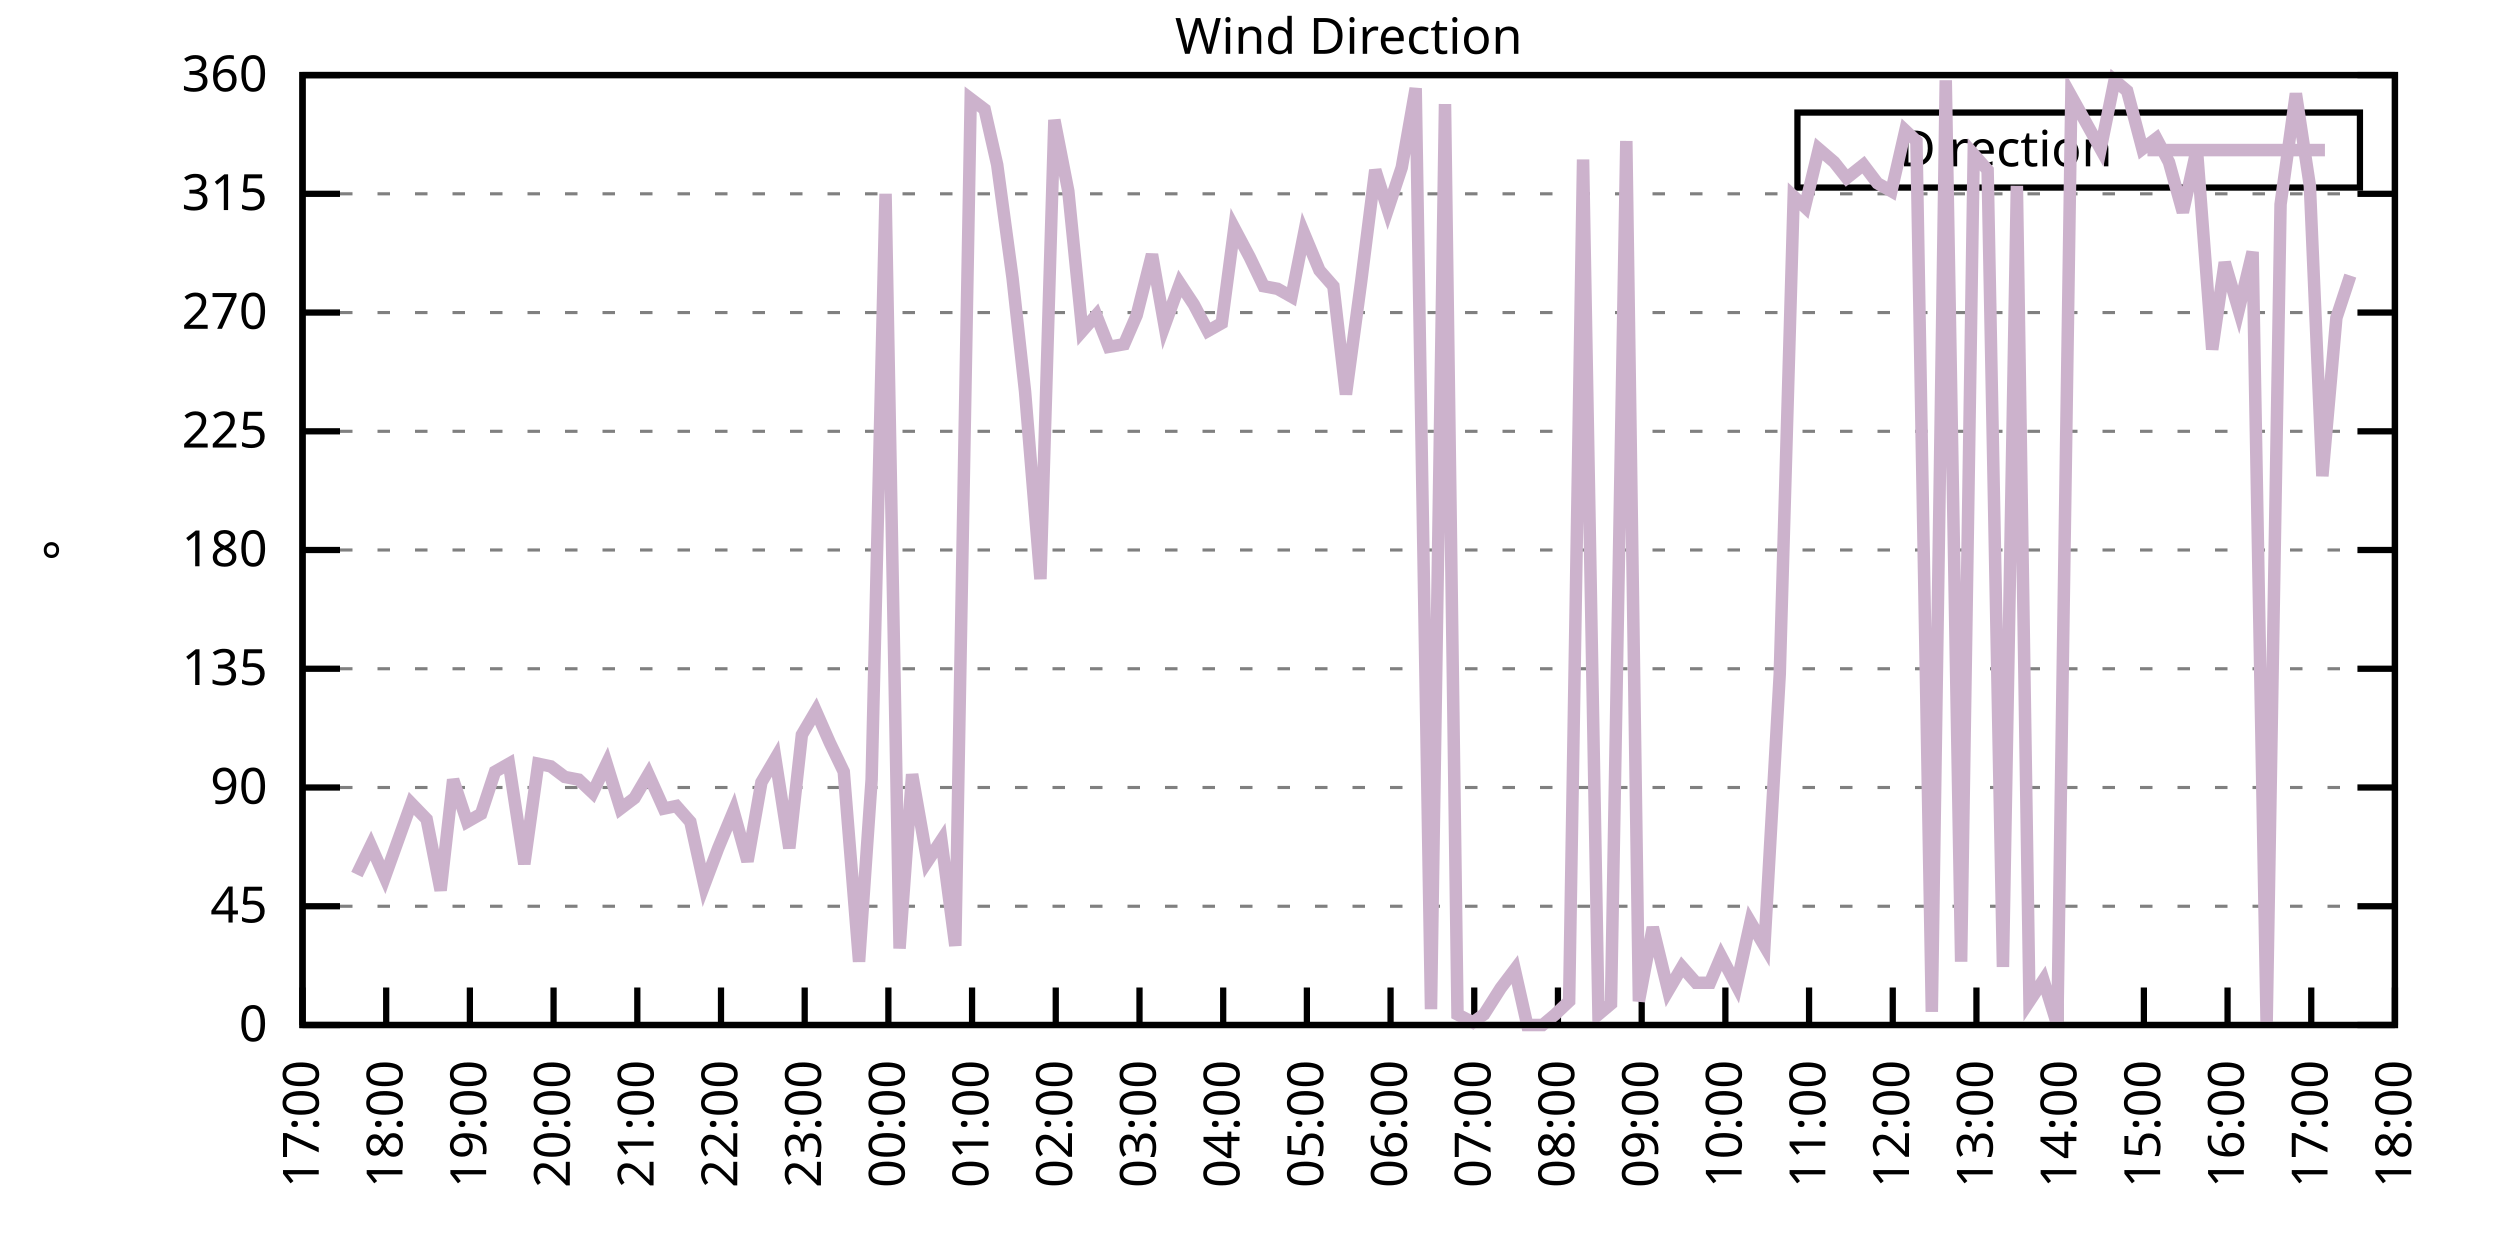
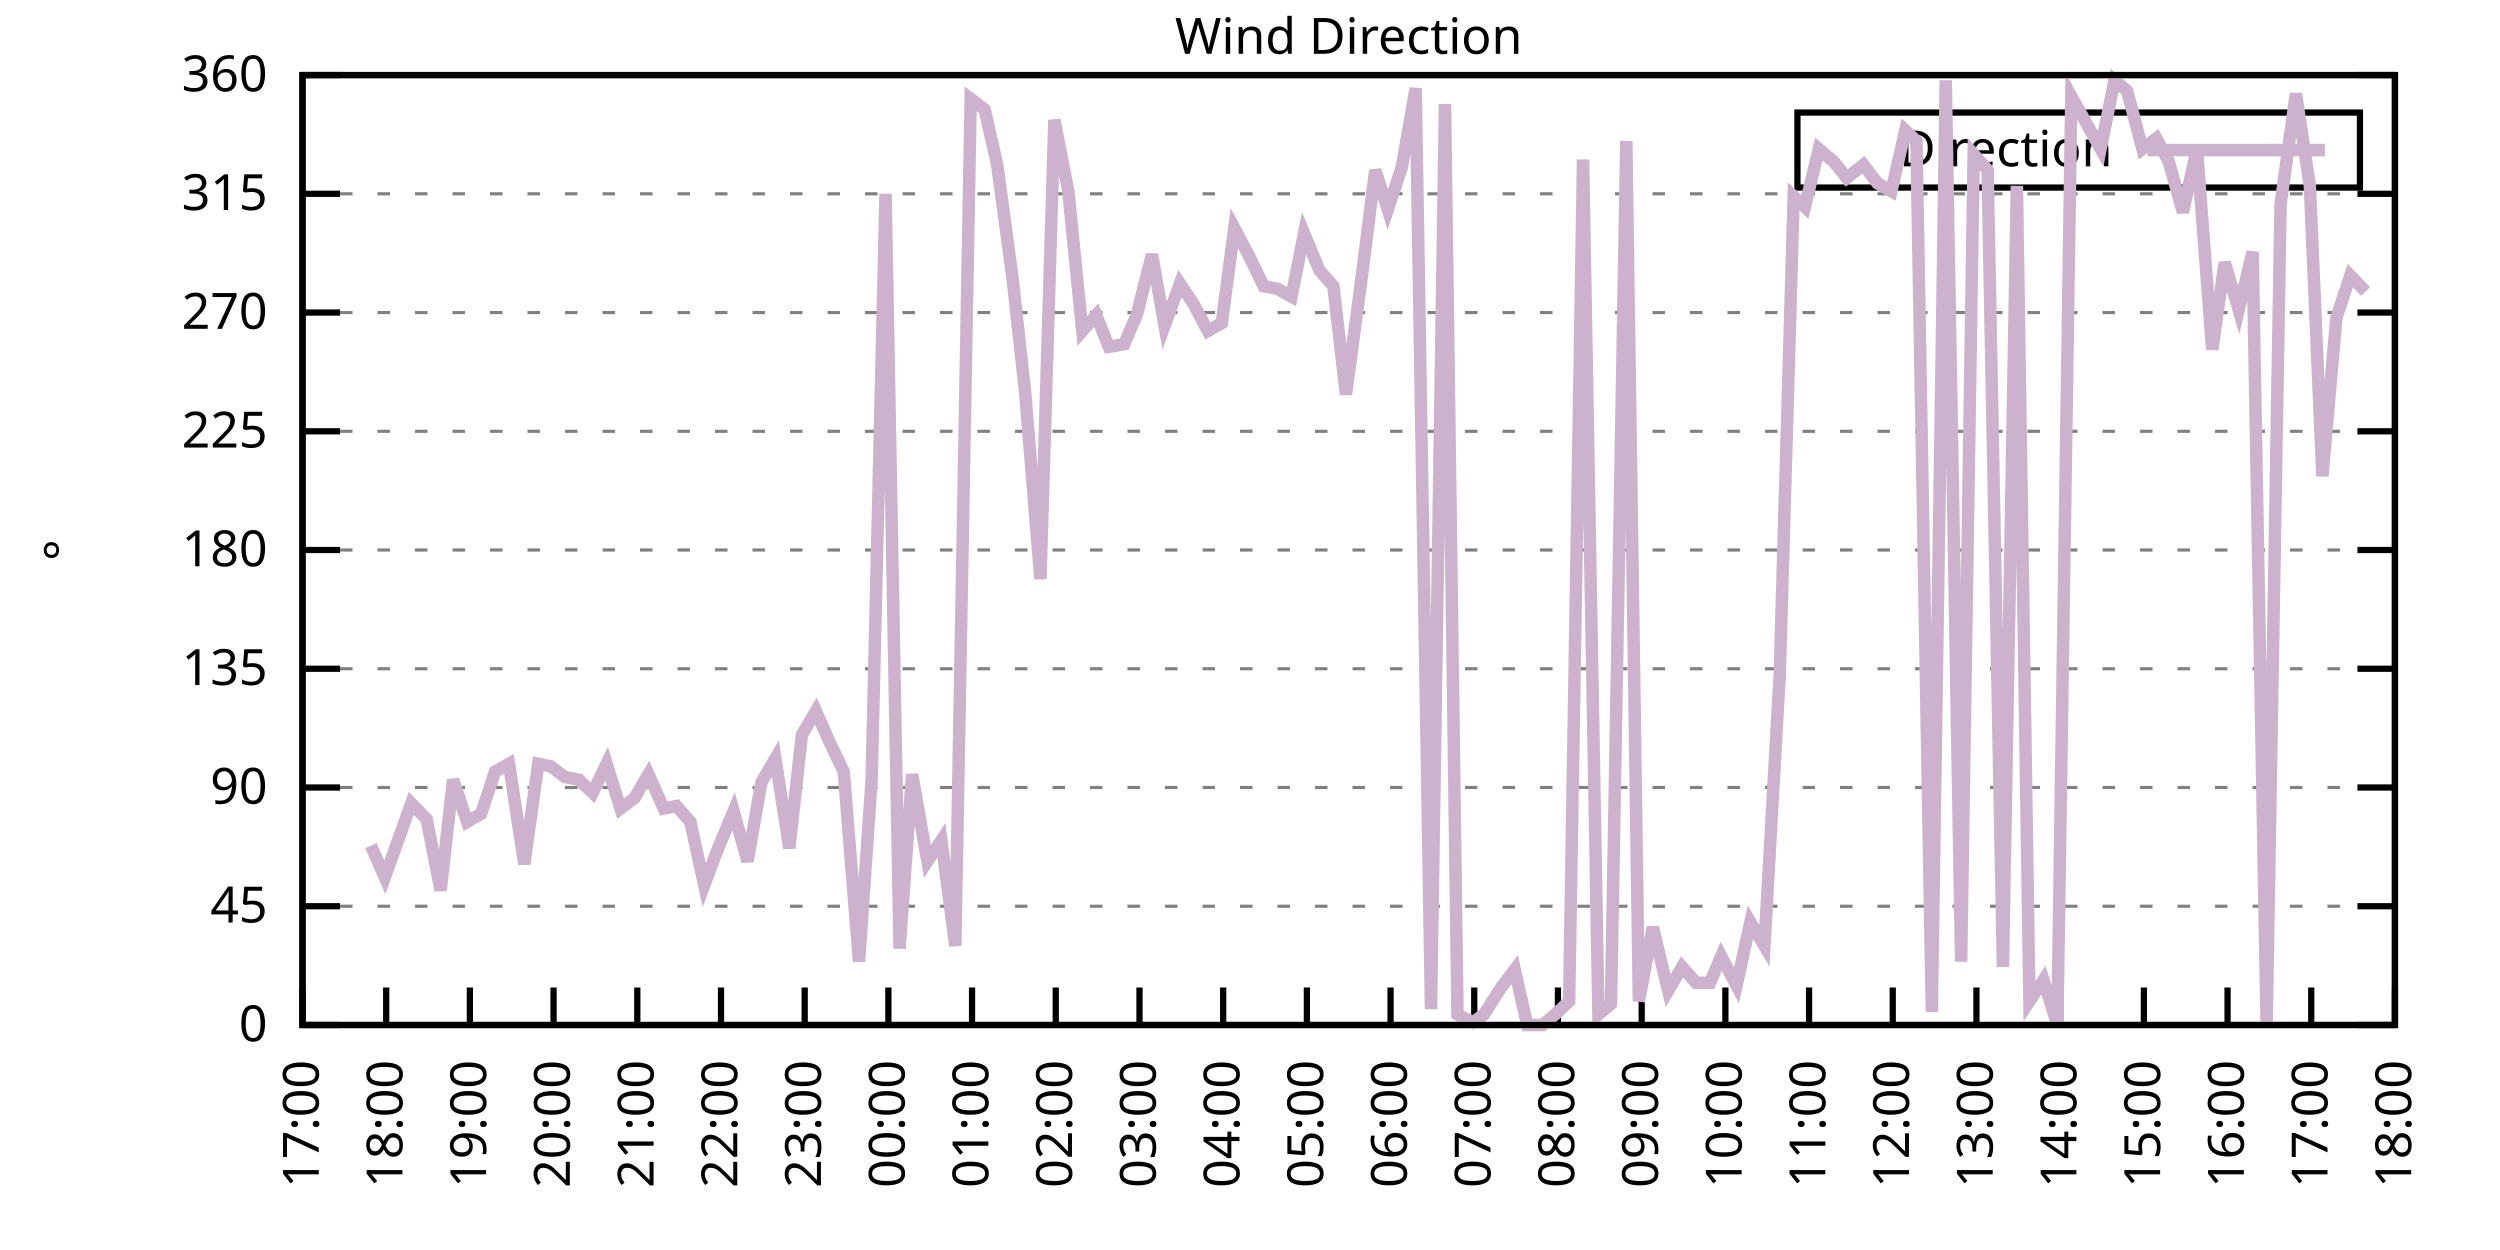
<svg xmlns="http://www.w3.org/2000/svg" xmlns:xlink="http://www.w3.org/1999/xlink" width="400" height="200" viewBox="0 0 400 200">
  <g id="gnuplot_canvas">
    <rect x="0" y="0" width="400" height="200" fill="none" />
    <defs>
      <circle id="gpDot" r="0.5" stroke-width="0.5" stroke="currentColor" />
      <path id="gpPt0" stroke-width="0.333" stroke="currentColor" d="M-1,0 h2 M0,-1 v2" />
      <path id="gpPt1" stroke-width="0.333" stroke="currentColor" d="M-1,-1 L1,1 M1,-1 L-1,1" />
      <path id="gpPt2" stroke-width="0.333" stroke="currentColor" d="M-1,0 L1,0 M0,-1 L0,1 M-1,-1 L1,1 M-1,1 L1,-1" />
      <rect id="gpPt3" stroke-width="0.333" stroke="currentColor" x="-1" y="-1" width="2" height="2" />
      <rect id="gpPt4" stroke-width="0.333" stroke="currentColor" fill="currentColor" x="-1" y="-1" width="2" height="2" />
      <circle id="gpPt5" stroke-width="0.333" stroke="currentColor" cx="0" cy="0" r="1" />
      <use xlink:href="#gpPt5" id="gpPt6" fill="currentColor" stroke="none" />
      <path id="gpPt7" stroke-width="0.333" stroke="currentColor" d="M0,-1.33 L-1.33,0.67 L1.33,0.67 z" />
      <use xlink:href="#gpPt7" id="gpPt8" fill="currentColor" stroke="none" />
      <use xlink:href="#gpPt7" id="gpPt9" stroke="currentColor" transform="rotate(180)" />
      <use xlink:href="#gpPt9" id="gpPt10" fill="currentColor" stroke="none" />
      <use xlink:href="#gpPt3" id="gpPt11" stroke="currentColor" transform="rotate(45)" />
      <use xlink:href="#gpPt11" id="gpPt12" fill="currentColor" stroke="none" />
      <path id="gpPt13" stroke-width="0.333" stroke="currentColor" d="M0,1.330 L1.265,0.411 L0.782,-1.067 L-0.782,-1.076 L-1.265,0.411 z" />
      <use xlink:href="#gpPt13" id="gpPt14" fill="currentColor" stroke="none" />
      <filter id="textbox" filterUnits="objectBoundingBox" x="0" y="0" height="1" width="1">
        <feFlood flood-color="white" flood-opacity="1" result="bgnd" />
        <feComposite in="SourceGraphic" in2="bgnd" operator="atop" />
      </filter>
      <filter id="greybox" filterUnits="objectBoundingBox" x="0" y="0" height="1" width="1">
        <feFlood flood-color="lightgrey" flood-opacity="1" result="grey" />
        <feComposite in="SourceGraphic" in2="grey" operator="atop" />
      </filter>
    </defs>
    <g fill="none" color="white" stroke="currentColor" stroke-width="1.00" stroke-linecap="butt" stroke-linejoin="miter">
</g>
    <g fill="none" color="black" stroke="currentColor" stroke-width="1.00" stroke-linecap="butt" stroke-linejoin="miter">
      <g stroke="none" shape-rendering="crispEdges">
        <polygon fill="rgb(255, 255, 255)" points="48.40,164.00 383.18,164.00 383.18,12.02 48.40,12.02 " />
      </g>
    </g>
    <g fill="none" color="black" stroke="currentColor" stroke-width="1.00" stroke-linecap="butt" stroke-linejoin="miter">
</g>
    <g fill="none" color="black" stroke="black" stroke-width="0.50" stroke-linecap="butt" stroke-linejoin="miter">
</g>
    <g fill="none" color="gray" stroke="currentColor" stroke-width="0.50" stroke-linecap="butt" stroke-linejoin="miter">
      <path stroke="gray" stroke-dasharray="2,4" class="gridline" d="M48.40,164.00 L383.19,164.00  " />
    </g>
    <g fill="none" color="gray" stroke="gray" stroke-width="1.00" stroke-linecap="butt" stroke-linejoin="miter">
</g>
    <g fill="none" color="black" stroke="currentColor" stroke-width="1.00" stroke-linecap="butt" stroke-linejoin="miter">
      <path stroke="black" d="M48.40,164.00 L54.40,164.00 M383.19,164.00 L377.19,164.00  " />
      <g transform="translate(42.80,166.60)" stroke="none" fill="black" font-family="Sans" font-size="8.00" text-anchor="end">
        <text>
          <tspan font-family="Sans"> 0</tspan>
        </text>
      </g>
    </g>
    <g fill="none" color="black" stroke="currentColor" stroke-width="1.00" stroke-linecap="butt" stroke-linejoin="miter">
</g>
    <g fill="none" color="black" stroke="black" stroke-width="0.50" stroke-linecap="butt" stroke-linejoin="miter">
</g>
    <g fill="none" color="gray" stroke="currentColor" stroke-width="0.50" stroke-linecap="butt" stroke-linejoin="miter">
      <path stroke="gray" stroke-dasharray="2,4" class="gridline" d="M48.40,145.00 L383.19,145.00  " />
    </g>
    <g fill="none" color="gray" stroke="gray" stroke-width="1.00" stroke-linecap="butt" stroke-linejoin="miter">
</g>
    <g fill="none" color="black" stroke="currentColor" stroke-width="1.00" stroke-linecap="butt" stroke-linejoin="miter">
      <path stroke="black" d="M48.40,145.00 L54.40,145.00 M383.19,145.00 L377.19,145.00  " />
      <g transform="translate(42.80,147.60)" stroke="none" fill="black" font-family="Sans" font-size="8.00" text-anchor="end">
        <text>
          <tspan font-family="Sans"> 45</tspan>
        </text>
      </g>
    </g>
    <g fill="none" color="black" stroke="currentColor" stroke-width="1.00" stroke-linecap="butt" stroke-linejoin="miter">
</g>
    <g fill="none" color="black" stroke="black" stroke-width="0.50" stroke-linecap="butt" stroke-linejoin="miter">
</g>
    <g fill="none" color="gray" stroke="currentColor" stroke-width="0.50" stroke-linecap="butt" stroke-linejoin="miter">
      <path stroke="gray" stroke-dasharray="2,4" class="gridline" d="M48.40,126.00 L383.19,126.00  " />
    </g>
    <g fill="none" color="gray" stroke="gray" stroke-width="1.00" stroke-linecap="butt" stroke-linejoin="miter">
</g>
    <g fill="none" color="black" stroke="currentColor" stroke-width="1.00" stroke-linecap="butt" stroke-linejoin="miter">
      <path stroke="black" d="M48.40,126.00 L54.40,126.00 M383.19,126.00 L377.19,126.00  " />
      <g transform="translate(42.80,128.60)" stroke="none" fill="black" font-family="Sans" font-size="8.00" text-anchor="end">
        <text>
          <tspan font-family="Sans"> 90</tspan>
        </text>
      </g>
    </g>
    <g fill="none" color="black" stroke="currentColor" stroke-width="1.00" stroke-linecap="butt" stroke-linejoin="miter">
</g>
    <g fill="none" color="black" stroke="black" stroke-width="0.50" stroke-linecap="butt" stroke-linejoin="miter">
</g>
    <g fill="none" color="gray" stroke="currentColor" stroke-width="0.50" stroke-linecap="butt" stroke-linejoin="miter">
      <path stroke="gray" stroke-dasharray="2,4" class="gridline" d="M48.40,107.00 L383.19,107.00  " />
    </g>
    <g fill="none" color="gray" stroke="gray" stroke-width="1.00" stroke-linecap="butt" stroke-linejoin="miter">
</g>
    <g fill="none" color="black" stroke="currentColor" stroke-width="1.00" stroke-linecap="butt" stroke-linejoin="miter">
      <path stroke="black" d="M48.40,107.00 L54.40,107.00 M383.19,107.00 L377.19,107.00  " />
      <g transform="translate(42.80,109.60)" stroke="none" fill="black" font-family="Sans" font-size="8.00" text-anchor="end">
        <text>
          <tspan font-family="Sans"> 135</tspan>
        </text>
      </g>
    </g>
    <g fill="none" color="black" stroke="currentColor" stroke-width="1.00" stroke-linecap="butt" stroke-linejoin="miter">
</g>
    <g fill="none" color="black" stroke="black" stroke-width="0.50" stroke-linecap="butt" stroke-linejoin="miter">
</g>
    <g fill="none" color="gray" stroke="currentColor" stroke-width="0.50" stroke-linecap="butt" stroke-linejoin="miter">
      <path stroke="gray" stroke-dasharray="2,4" class="gridline" d="M48.40,88.00 L383.19,88.00  " />
    </g>
    <g fill="none" color="gray" stroke="gray" stroke-width="1.00" stroke-linecap="butt" stroke-linejoin="miter">
</g>
    <g fill="none" color="black" stroke="currentColor" stroke-width="1.00" stroke-linecap="butt" stroke-linejoin="miter">
      <path stroke="black" d="M48.40,88.00 L54.40,88.00 M383.19,88.00 L377.19,88.00  " />
      <g transform="translate(42.80,90.60)" stroke="none" fill="black" font-family="Sans" font-size="8.00" text-anchor="end">
        <text>
          <tspan font-family="Sans"> 180</tspan>
        </text>
      </g>
    </g>
    <g fill="none" color="black" stroke="currentColor" stroke-width="1.00" stroke-linecap="butt" stroke-linejoin="miter">
</g>
    <g fill="none" color="black" stroke="black" stroke-width="0.50" stroke-linecap="butt" stroke-linejoin="miter">
</g>
    <g fill="none" color="gray" stroke="currentColor" stroke-width="0.50" stroke-linecap="butt" stroke-linejoin="miter">
      <path stroke="gray" stroke-dasharray="2,4" class="gridline" d="M48.40,69.01 L383.19,69.01  " />
    </g>
    <g fill="none" color="gray" stroke="gray" stroke-width="1.00" stroke-linecap="butt" stroke-linejoin="miter">
</g>
    <g fill="none" color="black" stroke="currentColor" stroke-width="1.00" stroke-linecap="butt" stroke-linejoin="miter">
      <path stroke="black" d="M48.40,69.01 L54.40,69.01 M383.19,69.01 L377.19,69.01  " />
      <g transform="translate(42.80,71.61)" stroke="none" fill="black" font-family="Sans" font-size="8.00" text-anchor="end">
        <text>
          <tspan font-family="Sans"> 225</tspan>
        </text>
      </g>
    </g>
    <g fill="none" color="black" stroke="currentColor" stroke-width="1.00" stroke-linecap="butt" stroke-linejoin="miter">
</g>
    <g fill="none" color="black" stroke="black" stroke-width="0.50" stroke-linecap="butt" stroke-linejoin="miter">
</g>
    <g fill="none" color="gray" stroke="currentColor" stroke-width="0.50" stroke-linecap="butt" stroke-linejoin="miter">
      <path stroke="gray" stroke-dasharray="2,4" class="gridline" d="M48.40,50.01 L383.19,50.01  " />
    </g>
    <g fill="none" color="gray" stroke="gray" stroke-width="1.00" stroke-linecap="butt" stroke-linejoin="miter">
</g>
    <g fill="none" color="black" stroke="currentColor" stroke-width="1.00" stroke-linecap="butt" stroke-linejoin="miter">
      <path stroke="black" d="M48.40,50.01 L54.40,50.01 M383.19,50.01 L377.19,50.01  " />
      <g transform="translate(42.80,52.61)" stroke="none" fill="black" font-family="Sans" font-size="8.00" text-anchor="end">
        <text>
          <tspan font-family="Sans"> 270</tspan>
        </text>
      </g>
    </g>
    <g fill="none" color="black" stroke="currentColor" stroke-width="1.00" stroke-linecap="butt" stroke-linejoin="miter">
</g>
    <g fill="none" color="black" stroke="black" stroke-width="0.50" stroke-linecap="butt" stroke-linejoin="miter">
</g>
    <g fill="none" color="gray" stroke="currentColor" stroke-width="0.50" stroke-linecap="butt" stroke-linejoin="miter">
      <path stroke="gray" stroke-dasharray="2,4" class="gridline" d="M48.40,31.01 L383.19,31.01  " />
    </g>
    <g fill="none" color="gray" stroke="gray" stroke-width="1.00" stroke-linecap="butt" stroke-linejoin="miter">
</g>
    <g fill="none" color="black" stroke="currentColor" stroke-width="1.00" stroke-linecap="butt" stroke-linejoin="miter">
      <path stroke="black" d="M48.40,31.01 L54.40,31.01 M383.19,31.01 L377.19,31.01  " />
      <g transform="translate(42.80,33.61)" stroke="none" fill="black" font-family="Sans" font-size="8.00" text-anchor="end">
        <text>
          <tspan font-family="Sans"> 315</tspan>
        </text>
      </g>
    </g>
    <g fill="none" color="black" stroke="currentColor" stroke-width="1.00" stroke-linecap="butt" stroke-linejoin="miter">
</g>
    <g fill="none" color="black" stroke="black" stroke-width="0.50" stroke-linecap="butt" stroke-linejoin="miter">
</g>
    <g fill="none" color="gray" stroke="currentColor" stroke-width="0.50" stroke-linecap="butt" stroke-linejoin="miter">
      <path stroke="gray" stroke-dasharray="2,4" class="gridline" d="M48.40,12.01 L383.19,12.01  " />
    </g>
    <g fill="none" color="gray" stroke="gray" stroke-width="1.00" stroke-linecap="butt" stroke-linejoin="miter">
</g>
    <g fill="none" color="black" stroke="currentColor" stroke-width="1.00" stroke-linecap="butt" stroke-linejoin="miter">
      <path stroke="black" d="M48.40,12.01 L54.40,12.01 M383.19,12.01 L377.19,12.01  " />
      <g transform="translate(42.80,14.61)" stroke="none" fill="black" font-family="Sans" font-size="8.00" text-anchor="end">
        <text>
          <tspan font-family="Sans"> 360</tspan>
        </text>
      </g>
    </g>
    <g fill="none" color="black" stroke="currentColor" stroke-width="1.00" stroke-linecap="butt" stroke-linejoin="miter">
      <path stroke="black" d="M48.40,164.00 L48.40,158.00  " />
      <g transform="translate(51.00,169.60) rotate(270.00)" stroke="none" fill="black" font-family="Sans" font-size="8.00" text-anchor="end">
        <text>
          <tspan font-family="Sans">17:00</tspan>
        </text>
      </g>
    </g>
    <g fill="none" color="black" stroke="currentColor" stroke-width="1.00" stroke-linecap="butt" stroke-linejoin="miter">
      <path stroke="black" d="M61.79,164.00 L61.79,158.00  " />
      <g transform="translate(64.39,169.60) rotate(270.00)" stroke="none" fill="black" font-family="Sans" font-size="8.00" text-anchor="end">
        <text>
          <tspan font-family="Sans">18:00</tspan>
        </text>
      </g>
    </g>
    <g fill="none" color="black" stroke="currentColor" stroke-width="1.00" stroke-linecap="butt" stroke-linejoin="miter">
      <path stroke="black" d="M75.18,164.00 L75.18,158.00  " />
      <g transform="translate(77.78,169.60) rotate(270.00)" stroke="none" fill="black" font-family="Sans" font-size="8.00" text-anchor="end">
        <text>
          <tspan font-family="Sans">19:00</tspan>
        </text>
      </g>
    </g>
    <g fill="none" color="black" stroke="currentColor" stroke-width="1.00" stroke-linecap="butt" stroke-linejoin="miter">
      <path stroke="black" d="M88.57,164.00 L88.57,158.00  " />
      <g transform="translate(91.17,169.60) rotate(270.00)" stroke="none" fill="black" font-family="Sans" font-size="8.00" text-anchor="end">
        <text>
          <tspan font-family="Sans">20:00</tspan>
        </text>
      </g>
    </g>
    <g fill="none" color="black" stroke="currentColor" stroke-width="1.00" stroke-linecap="butt" stroke-linejoin="miter">
      <path stroke="black" d="M101.97,164.00 L101.97,158.00  " />
      <g transform="translate(104.57,169.60) rotate(270.00)" stroke="none" fill="black" font-family="Sans" font-size="8.00" text-anchor="end">
        <text>
          <tspan font-family="Sans">21:00</tspan>
        </text>
      </g>
    </g>
    <g fill="none" color="black" stroke="currentColor" stroke-width="1.00" stroke-linecap="butt" stroke-linejoin="miter">
      <path stroke="black" d="M115.36,164.00 L115.36,158.00  " />
      <g transform="translate(117.96,169.60) rotate(270.00)" stroke="none" fill="black" font-family="Sans" font-size="8.00" text-anchor="end">
        <text>
          <tspan font-family="Sans">22:00</tspan>
        </text>
      </g>
    </g>
    <g fill="none" color="black" stroke="currentColor" stroke-width="1.00" stroke-linecap="butt" stroke-linejoin="miter">
      <path stroke="black" d="M128.75,164.00 L128.75,158.00  " />
      <g transform="translate(131.35,169.60) rotate(270.00)" stroke="none" fill="black" font-family="Sans" font-size="8.00" text-anchor="end">
        <text>
          <tspan font-family="Sans">23:00</tspan>
        </text>
      </g>
    </g>
    <g fill="none" color="black" stroke="currentColor" stroke-width="1.00" stroke-linecap="butt" stroke-linejoin="miter">
      <path stroke="black" d="M142.14,164.00 L142.14,158.00  " />
      <g transform="translate(144.74,169.60) rotate(270.00)" stroke="none" fill="black" font-family="Sans" font-size="8.00" text-anchor="end">
        <text>
          <tspan font-family="Sans">00:00</tspan>
        </text>
      </g>
    </g>
    <g fill="none" color="black" stroke="currentColor" stroke-width="1.00" stroke-linecap="butt" stroke-linejoin="miter">
      <path stroke="black" d="M155.53,164.00 L155.53,158.00  " />
      <g transform="translate(158.13,169.60) rotate(270.00)" stroke="none" fill="black" font-family="Sans" font-size="8.00" text-anchor="end">
        <text>
          <tspan font-family="Sans">01:00</tspan>
        </text>
      </g>
    </g>
    <g fill="none" color="black" stroke="currentColor" stroke-width="1.00" stroke-linecap="butt" stroke-linejoin="miter">
      <path stroke="black" d="M168.92,164.00 L168.92,158.00  " />
      <g transform="translate(171.52,169.60) rotate(270.00)" stroke="none" fill="black" font-family="Sans" font-size="8.00" text-anchor="end">
        <text>
          <tspan font-family="Sans">02:00</tspan>
        </text>
      </g>
    </g>
    <g fill="none" color="black" stroke="currentColor" stroke-width="1.00" stroke-linecap="butt" stroke-linejoin="miter">
      <path stroke="black" d="M182.32,164.00 L182.32,158.00  " />
      <g transform="translate(184.92,169.60) rotate(270.00)" stroke="none" fill="black" font-family="Sans" font-size="8.00" text-anchor="end">
        <text>
          <tspan font-family="Sans">03:00</tspan>
        </text>
      </g>
    </g>
    <g fill="none" color="black" stroke="currentColor" stroke-width="1.00" stroke-linecap="butt" stroke-linejoin="miter">
      <path stroke="black" d="M195.71,164.00 L195.71,158.00  " />
      <g transform="translate(198.31,169.60) rotate(270.00)" stroke="none" fill="black" font-family="Sans" font-size="8.00" text-anchor="end">
        <text>
          <tspan font-family="Sans">04:00</tspan>
        </text>
      </g>
    </g>
    <g fill="none" color="black" stroke="currentColor" stroke-width="1.00" stroke-linecap="butt" stroke-linejoin="miter">
      <path stroke="black" d="M209.10,164.00 L209.10,158.00  " />
      <g transform="translate(211.70,169.60) rotate(270.00)" stroke="none" fill="black" font-family="Sans" font-size="8.00" text-anchor="end">
        <text>
          <tspan font-family="Sans">05:00</tspan>
        </text>
      </g>
    </g>
    <g fill="none" color="black" stroke="currentColor" stroke-width="1.00" stroke-linecap="butt" stroke-linejoin="miter">
      <path stroke="black" d="M222.49,164.00 L222.49,158.00  " />
      <g transform="translate(225.09,169.60) rotate(270.00)" stroke="none" fill="black" font-family="Sans" font-size="8.00" text-anchor="end">
        <text>
          <tspan font-family="Sans">06:00</tspan>
        </text>
      </g>
    </g>
    <g fill="none" color="black" stroke="currentColor" stroke-width="1.00" stroke-linecap="butt" stroke-linejoin="miter">
      <path stroke="black" d="M235.88,164.00 L235.88,158.00  " />
      <g transform="translate(238.48,169.60) rotate(270.00)" stroke="none" fill="black" font-family="Sans" font-size="8.00" text-anchor="end">
        <text>
          <tspan font-family="Sans">07:00</tspan>
        </text>
      </g>
    </g>
    <g fill="none" color="black" stroke="currentColor" stroke-width="1.00" stroke-linecap="butt" stroke-linejoin="miter">
      <path stroke="black" d="M249.27,164.00 L249.27,158.00  " />
      <g transform="translate(251.87,169.60) rotate(270.00)" stroke="none" fill="black" font-family="Sans" font-size="8.00" text-anchor="end">
        <text>
          <tspan font-family="Sans">08:00</tspan>
        </text>
      </g>
    </g>
    <g fill="none" color="black" stroke="currentColor" stroke-width="1.00" stroke-linecap="butt" stroke-linejoin="miter">
      <path stroke="black" d="M262.67,164.00 L262.67,158.00  " />
      <g transform="translate(265.27,169.60) rotate(270.00)" stroke="none" fill="black" font-family="Sans" font-size="8.00" text-anchor="end">
        <text>
          <tspan font-family="Sans">09:00</tspan>
        </text>
      </g>
    </g>
    <g fill="none" color="black" stroke="currentColor" stroke-width="1.00" stroke-linecap="butt" stroke-linejoin="miter">
      <path stroke="black" d="M276.06,164.00 L276.06,158.00  " />
      <g transform="translate(278.66,169.60) rotate(270.00)" stroke="none" fill="black" font-family="Sans" font-size="8.00" text-anchor="end">
        <text>
          <tspan font-family="Sans">10:00</tspan>
        </text>
      </g>
    </g>
    <g fill="none" color="black" stroke="currentColor" stroke-width="1.00" stroke-linecap="butt" stroke-linejoin="miter">
      <path stroke="black" d="M289.45,164.00 L289.45,158.00  " />
      <g transform="translate(292.05,169.60) rotate(270.00)" stroke="none" fill="black" font-family="Sans" font-size="8.00" text-anchor="end">
        <text>
          <tspan font-family="Sans">11:00</tspan>
        </text>
      </g>
    </g>
    <g fill="none" color="black" stroke="currentColor" stroke-width="1.00" stroke-linecap="butt" stroke-linejoin="miter">
      <path stroke="black" d="M302.84,164.00 L302.84,158.00  " />
      <g transform="translate(305.44,169.60) rotate(270.00)" stroke="none" fill="black" font-family="Sans" font-size="8.00" text-anchor="end">
        <text>
          <tspan font-family="Sans">12:00</tspan>
        </text>
      </g>
    </g>
    <g fill="none" color="black" stroke="currentColor" stroke-width="1.00" stroke-linecap="butt" stroke-linejoin="miter">
      <path stroke="black" d="M316.23,164.00 L316.23,158.00  " />
      <g transform="translate(318.83,169.60) rotate(270.00)" stroke="none" fill="black" font-family="Sans" font-size="8.00" text-anchor="end">
        <text>
          <tspan font-family="Sans">13:00</tspan>
        </text>
      </g>
    </g>
    <g fill="none" color="black" stroke="currentColor" stroke-width="1.00" stroke-linecap="butt" stroke-linejoin="miter">
      <path stroke="black" d="M329.62,164.00 L329.62,158.00  " />
      <g transform="translate(332.22,169.60) rotate(270.00)" stroke="none" fill="black" font-family="Sans" font-size="8.00" text-anchor="end">
        <text>
          <tspan font-family="Sans">14:00</tspan>
        </text>
      </g>
    </g>
    <g fill="none" color="black" stroke="currentColor" stroke-width="1.00" stroke-linecap="butt" stroke-linejoin="miter">
      <path stroke="black" d="M343.02,164.00 L343.02,158.00  " />
      <g transform="translate(345.62,169.60) rotate(270.00)" stroke="none" fill="black" font-family="Sans" font-size="8.00" text-anchor="end">
        <text>
          <tspan font-family="Sans">15:00</tspan>
        </text>
      </g>
    </g>
    <g fill="none" color="black" stroke="currentColor" stroke-width="1.00" stroke-linecap="butt" stroke-linejoin="miter">
      <path stroke="black" d="M356.41,164.00 L356.41,158.00  " />
      <g transform="translate(359.01,169.60) rotate(270.00)" stroke="none" fill="black" font-family="Sans" font-size="8.00" text-anchor="end">
        <text>
          <tspan font-family="Sans">16:00</tspan>
        </text>
      </g>
    </g>
    <g fill="none" color="black" stroke="currentColor" stroke-width="1.00" stroke-linecap="butt" stroke-linejoin="miter">
      <path stroke="black" d="M369.80,164.00 L369.80,158.00  " />
      <g transform="translate(372.40,169.60) rotate(270.00)" stroke="none" fill="black" font-family="Sans" font-size="8.00" text-anchor="end">
        <text>
          <tspan font-family="Sans">17:00</tspan>
        </text>
      </g>
    </g>
    <g fill="none" color="black" stroke="currentColor" stroke-width="1.00" stroke-linecap="butt" stroke-linejoin="miter">
      <path stroke="black" d="M383.19,164.00 L383.19,158.00  " />
      <g transform="translate(385.79,169.60) rotate(270.00)" stroke="none" fill="black" font-family="Sans" font-size="8.00" text-anchor="end">
        <text>
          <tspan font-family="Sans">18:00</tspan>
        </text>
      </g>
    </g>
    <g fill="none" color="black" stroke="currentColor" stroke-width="1.00" stroke-linecap="butt" stroke-linejoin="miter">
</g>
    <g fill="none" color="black" stroke="currentColor" stroke-width="1.00" stroke-linecap="butt" stroke-linejoin="miter">
      <path stroke="black" d="M48.40,12.01 L48.40,164.00 L383.19,164.00 L383.19,12.01 L48.40,12.01 Z  " />
    </g>
    <g fill="none" color="black" stroke="currentColor" stroke-width="1.00" stroke-linecap="butt" stroke-linejoin="miter">
</g>
    <g fill="none" color="black" stroke="currentColor" stroke-width="1.00" stroke-linecap="butt" stroke-linejoin="miter">
      <path stroke="black" d="M287.59,30.01 L287.59,18.01 L377.59,18.01 L377.59,30.01 L287.59,30.01 Z  " />
    </g>
    <g id="Wind_direction_plot_1">
      <g fill="none" color="white" stroke="black" stroke-width="2.00" stroke-linecap="butt" stroke-linejoin="miter">
</g>
      <g fill="none" color="black" stroke="currentColor" stroke-width="2.00" stroke-linecap="butt" stroke-linejoin="miter">
        <g transform="translate(337.99,26.61)" stroke="none" fill="black" font-family="Sans" font-size="8.00" text-anchor="end">
          <text>
            <tspan font-family="Sans">Direction</tspan>
          </text>
        </g>
      </g>
      <g fill="none" color="black" stroke="currentColor" stroke-width="2.00" stroke-linecap="butt" stroke-linejoin="miter">
-         <path stroke="rgb(204, 178, 204)" d="M343.59,24.01 L371.99,24.01 M57.10,139.93 L59.34,135.29 L61.57,140.36 L65.81,128.54 L68.26,131.07 L70.50,142.47   L72.50,124.74 L74.74,131.49 L76.97,130.22 L79.20,123.47 L81.43,122.20 L83.89,138.25 L86.12,122.20 L88.13,122.62   L90.36,124.31 L92.59,124.74 L94.82,126.85 L97.06,122.20 L99.29,129.38 L101.52,127.69 L103.75,123.89 L106.21,129.38   L108.22,128.96 L110.45,131.49 L112.68,141.62 L114.91,135.71 L117.37,129.80 L119.60,137.82 L121.83,125.16 L124.06,121.36   L126.29,135.71 L128.30,117.56 L130.54,113.76 L132.77,118.83 L135.00,123.47 L137.45,153.87 L139.46,124.74 L141.69,31.01   L143.93,151.76 L145.94,123.89 L148.39,137.82 L150.62,134.45 L152.85,151.33 L155.31,15.81 L157.54,17.50 L159.55,26.36   L162.01,44.52 L164.01,62.67 L166.47,92.65 L168.70,19.19 L170.93,30.59 L173.17,52.96 L175.40,50.43 L177.41,55.50   L179.86,55.07 L181.87,50.43 L184.32,40.72 L186.33,52.12 L188.79,45.36 L191.02,48.74 L193.25,52.96 L195.48,51.70   L197.49,36.50 L199.95,41.14 L202.18,45.79 L204.41,46.21 L206.64,47.47 L208.65,37.34 L211.11,43.25 L213.34,45.79   L215.35,63.10 L217.80,44.94 L220.04,27.21 L222.04,33.54 L224.28,26.79 L226.51,14.12 L228.96,161.47 L231.20,16.65   L233.20,162.31 L235.66,163.58 L237.44,162.31 L240.12,158.09 L242.36,155.13 L244.36,164.00 L246.82,164.00 L248.83,162.31   L251.06,160.20 L253.29,25.52 L255.75,162.31 L257.76,160.62 L260.21,22.56 L262.22,160.20 L264.45,148.38 L266.91,158.51   L269.14,154.71 L271.37,157.24 L273.60,157.24 L275.39,153.02 L277.84,157.67 L280.07,147.53 L282.31,151.33 L284.76,107.85   L286.99,31.43 L288.78,33.12 L291.01,23.83 L293.47,25.94 L295.48,28.48 L298.15,26.36 L300.39,29.32 L302.62,30.59   L304.85,20.88 L306.63,22.56 L309.09,161.89 L311.32,12.85 L313.78,153.87 L315.79,24.68 L318.02,27.21 L320.47,154.71   L322.70,29.74 L324.71,160.20 L326.95,156.82 L329.18,164.00 L331.41,15.39 L336.10,23.83 L338.33,12.85 L340.34,14.54   L342.79,23.83 L345.02,22.14 L347.03,25.94 L349.26,33.96 L351.50,23.83 L353.95,55.92 L355.96,41.99 L358.19,49.59   L360.42,40.30 L362.66,164.00 L364.89,32.70 L367.34,14.97 L369.58,29.74 L371.58,76.18 L373.82,50.85 L376.05,44.10    " />
+         <path stroke="rgb(204, 178, 204)" d="M343.59,24.01 L371.99,24.01 M59.34,135.29 L61.57,140.36 L65.81,128.54 L68.26,131.07 L70.50,142.47 L72.50,124.74   L74.74,131.49 L76.97,130.22 L79.20,123.47 L81.43,122.20 L83.89,138.25 L86.12,122.20 L88.13,122.62 L90.36,124.31   L92.59,124.74 L94.82,126.85 L97.06,122.20 L99.29,129.38 L101.52,127.69 L103.75,123.89 L106.21,129.38 L108.22,128.96   L110.45,131.49 L112.68,141.62 L114.91,135.71 L117.37,129.80 L119.60,137.82 L121.83,125.16 L124.06,121.36 L126.29,135.71   L128.30,117.56 L130.54,113.76 L132.77,118.83 L135.00,123.47 L137.45,153.87 L139.46,124.74 L141.69,31.01 L143.93,151.76   L145.94,123.89 L148.39,137.82 L150.62,134.45 L152.85,151.33 L155.31,15.81 L157.54,17.50 L159.55,26.36 L162.01,44.52   L164.01,62.67 L166.47,92.65 L168.70,19.19 L170.93,30.59 L173.17,52.96 L175.40,50.43 L177.41,55.50 L179.86,55.07   L181.87,50.43 L184.32,40.72 L186.33,52.12 L188.79,45.36 L191.02,48.74 L193.25,52.96 L195.48,51.70 L197.49,36.50   L199.95,41.14 L202.18,45.79 L204.41,46.21 L206.64,47.47 L208.65,37.34 L211.11,43.25 L213.34,45.79 L215.35,63.10   L217.80,44.94 L220.04,27.21 L222.04,33.54 L224.28,26.79 L226.51,14.12 L228.96,161.47 L231.20,16.65 L233.20,162.31   L235.66,163.58 L237.44,162.31 L240.12,158.09 L242.36,155.13 L244.36,164.00 L246.82,164.00 L248.83,162.31 L251.06,160.20   L253.29,25.52 L255.75,162.31 L257.76,160.62 L260.21,22.56 L262.22,160.20 L264.45,148.38 L266.91,158.51 L269.14,154.71   L271.37,157.24 L273.60,157.24 L275.39,153.02 L277.84,157.67 L280.07,147.53 L282.31,151.33 L284.76,107.85 L286.99,31.43   L288.78,33.12 L291.01,23.83 L293.47,25.94 L295.48,28.48 L298.15,26.36 L300.39,29.32 L302.62,30.59 L304.85,20.88   L306.63,22.56 L309.09,161.89 L311.32,12.85 L313.78,153.87 L315.79,24.68 L318.02,27.21 L320.47,154.71 L322.70,29.74   L324.71,160.20 L326.95,156.82 L329.18,164.00 L331.41,15.39 L336.10,23.83 L338.33,12.85 L340.34,14.54 L342.79,23.83   L345.02,22.14 L347.03,25.94 L349.26,33.96 L351.50,23.83 L353.95,55.92 L355.96,41.99 L358.19,49.59 L360.42,40.30   L362.66,164.00 L364.89,32.70 L367.34,14.97 L369.58,29.74 L371.58,76.18 L373.82,50.85 L376.05,44.10 L378.50,46.63    " />
      </g>
    </g>
    <g fill="none" color="black" stroke="currentColor" stroke-width="2.00" stroke-linecap="butt" stroke-linejoin="miter">
</g>
    <g fill="none" color="black" stroke="black" stroke-width="1.00" stroke-linecap="butt" stroke-linejoin="miter">
</g>
    <g fill="none" color="black" stroke="currentColor" stroke-width="1.00" stroke-linecap="butt" stroke-linejoin="miter">
      <path stroke="black" d="M48.40,12.01 L48.40,164.00 L383.19,164.00 L383.19,12.01 L48.40,12.01 Z  " />
      <g transform="translate(12.80,88.01) rotate(270.00)" stroke="none" fill="black" font-family="Sans" font-size="8.00" text-anchor="middle">
        <text>
          <tspan font-family="Sans">°</tspan>
        </text>
      </g>
    </g>
    <g fill="none" color="black" stroke="currentColor" stroke-width="1.00" stroke-linecap="butt" stroke-linejoin="miter">
</g>
    <g fill="none" color="black" stroke="currentColor" stroke-width="1.00" stroke-linecap="butt" stroke-linejoin="miter">
      <g transform="translate(215.79,8.61)" stroke="none" fill="black" font-family="Sans" font-size="8.00" text-anchor="middle">
        <text>
          <tspan font-family="Sans">Wind Direction</tspan>
        </text>
      </g>
    </g>
    <g fill="none" color="black" stroke="currentColor" stroke-width="1.00" stroke-linecap="butt" stroke-linejoin="miter">
</g>
  </g>
</svg>
